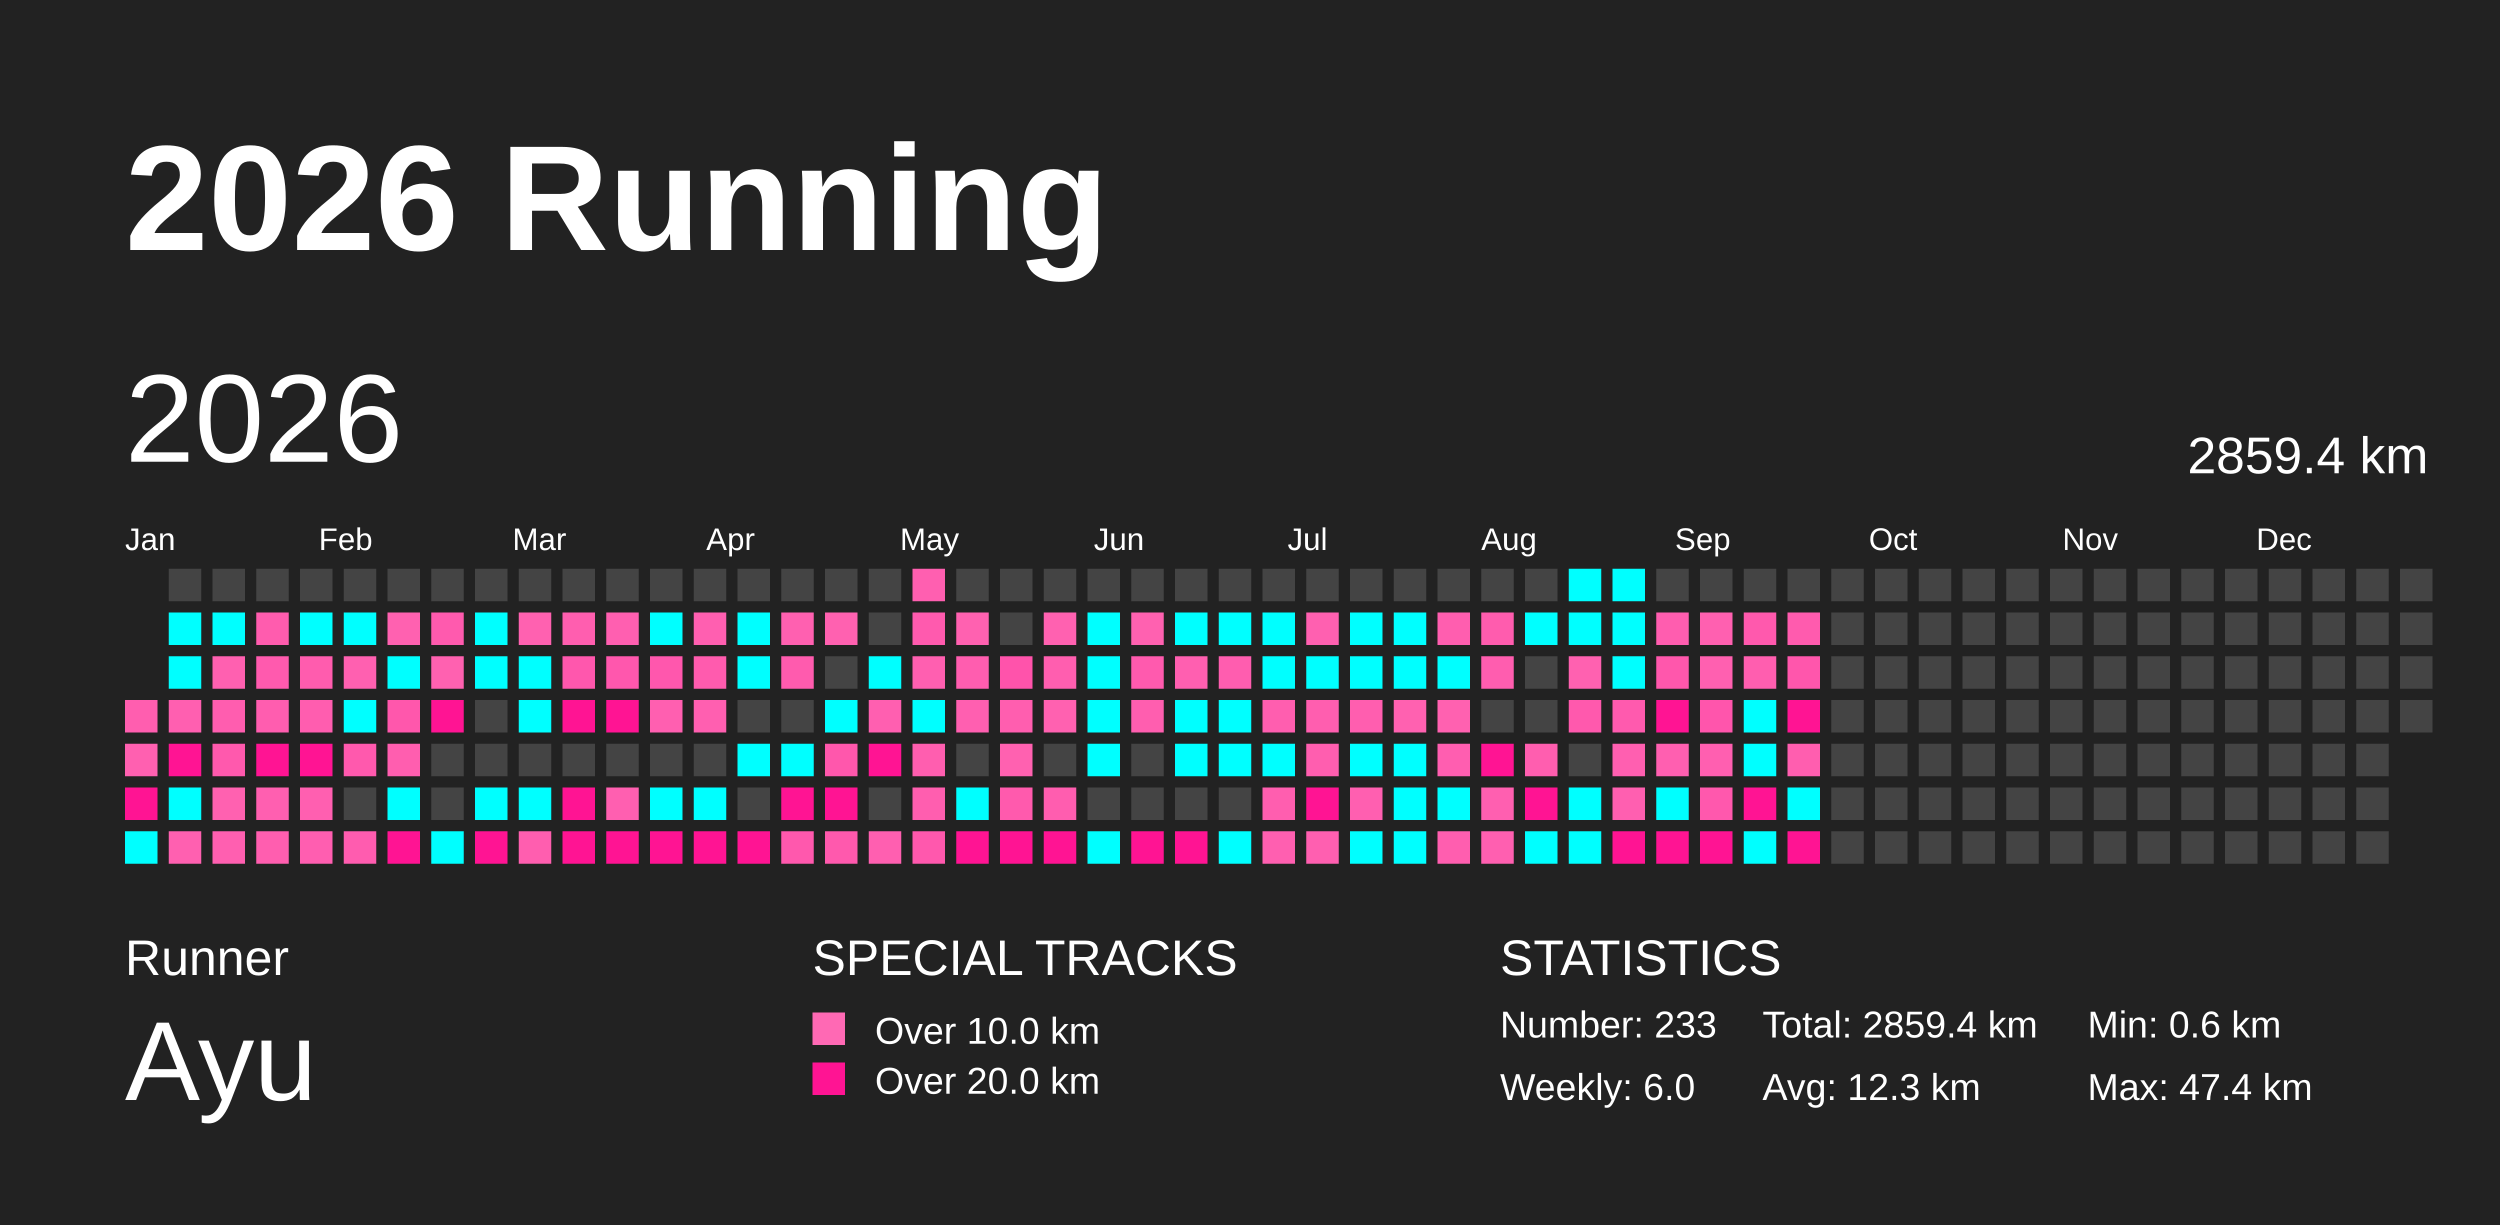
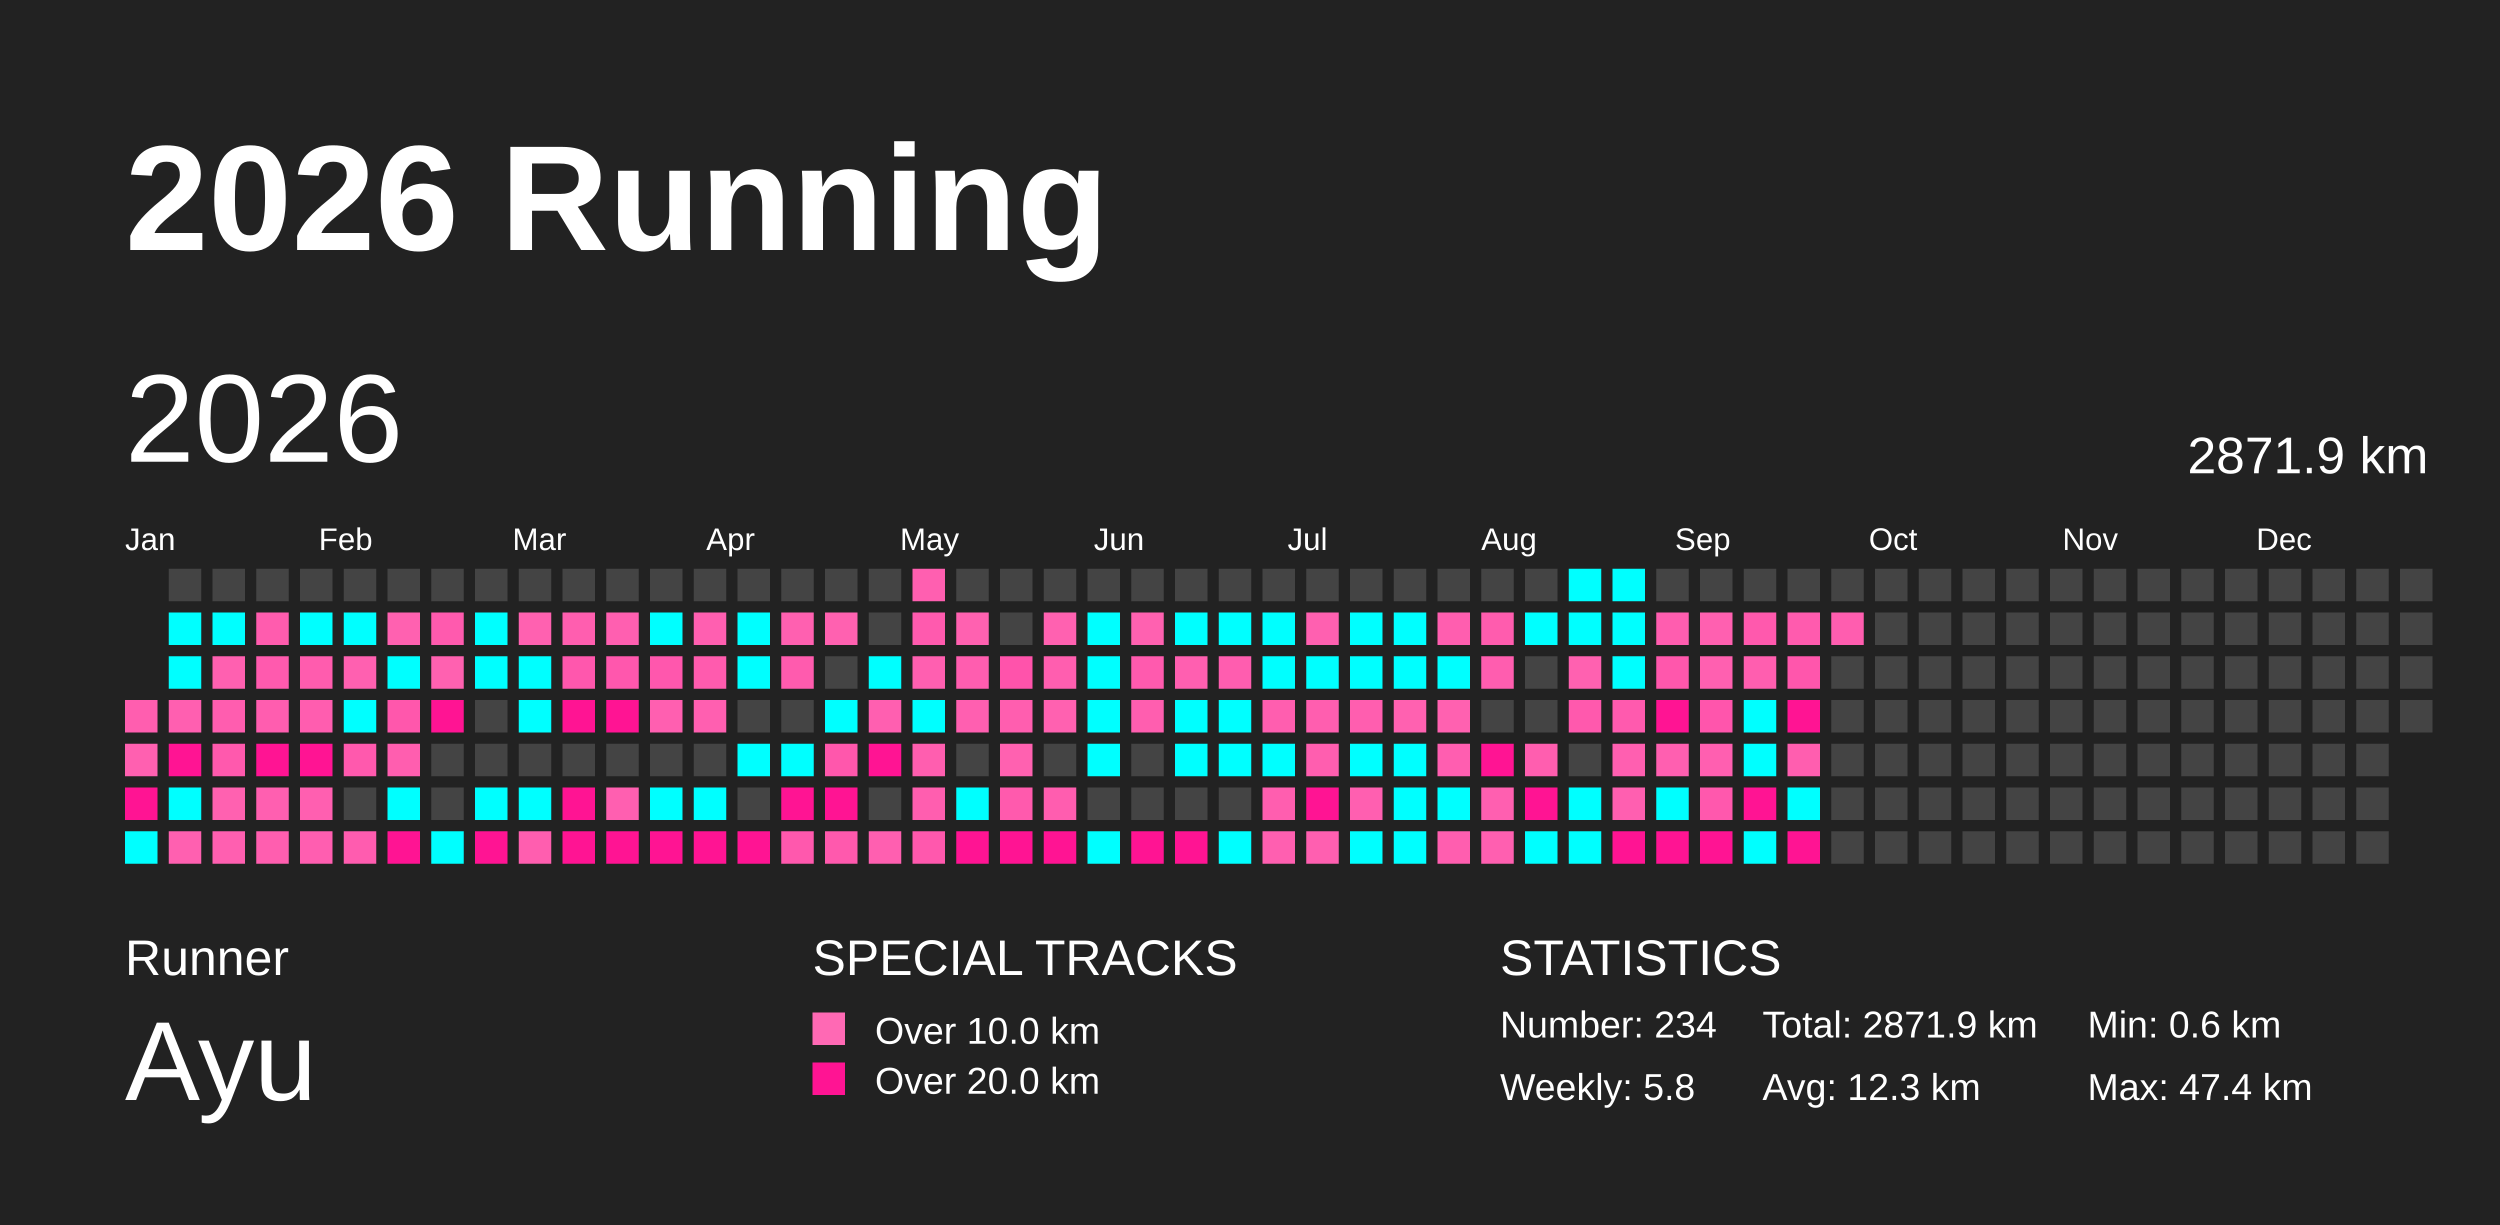
<svg xmlns="http://www.w3.org/2000/svg" baseProfile="full" height="98mm" version="1.1" viewBox="0,0,200,98" width="200mm">
  <defs />
  <rect fill="#222222" height="98" width="200" x="0" y="0" />
  <text fill="#FFFFFF" style="font-size:12px; font-family:Arial; font-weight:bold;" x="10" y="20">2026 Running</text>
  <text fill="#FFFFFF" style="font-size:4px; font-family:Arial" x="10" y="78">Runner</text>
  <text fill="#FFFFFF" style="font-size:9px; font-family:Arial" x="10" y="88">Ayu</text>
  <text fill="#FFFFFF" style="font-size:4px; font-family:Arial" x="65" y="78">SPECIAL TRACKS</text>
  <rect fill="#ff69b4" height="2.6" width="2.6" x="65" y="81" />
  <text fill="#FFFFFF" style="font-size:3px; font-family:Arial" x="70" y="83.5">Over 10.0 km</text>
  <rect fill="#ff1493" height="2.6" width="2.6" x="65" y="85" />
  <text fill="#FFFFFF" style="font-size:3px; font-family:Arial" x="70" y="87.5">Over 20.0 km</text>
  <text fill="#FFFFFF" style="font-size:4px; font-family:Arial" x="120" y="78">STATISTICS</text>
-   <text fill="#FFFFFF" style="font-size:3px; font-family:Arial" x="120" y="83">Number: 233</text>
-   <text fill="#FFFFFF" style="font-size:3px; font-family:Arial" x="120" y="88">Weekly: 6.0</text>
-   <text fill="#FFFFFF" style="font-size:3px; font-family:Arial" x="141" y="83">Total: 2859.4 km</text>
+   <text fill="#FFFFFF" style="font-size:3px; font-family:Arial" x="120" y="83">Number: 234</text>
+   <text fill="#FFFFFF" style="font-size:3px; font-family:Arial" x="120" y="88">Weekly: 5.8</text>
+   <text fill="#FFFFFF" style="font-size:3px; font-family:Arial" x="141" y="83">Total: 2871.9 km</text>
  <text fill="#FFFFFF" style="font-size:3px; font-family:Arial" x="141" y="88">Avg: 12.3 km</text>
  <text fill="#FFFFFF" style="font-size:3px; font-family:Arial" x="167" y="83">Min: 0.6 km</text>
  <text fill="#FFFFFF" style="font-size:3px; font-family:Arial" x="167" y="88">Max: 47.4 km</text>
  <text dominant-baseline="hanging" fill="#FFFFFF" style="font-size:10.0px; font-family:Arial;" x="10" y="30">2026</text>
-   <text dominant-baseline="hanging" fill="#FFFFFF" style="font-size:4.125px; font-family:Arial;" x="175" y="35">2859.4 km</text>
+   <text dominant-baseline="hanging" fill="#FFFFFF" style="font-size:4.125px; font-family:Arial;" x="175" y="35">2871.9 km</text>
  <text fill="#FFFFFF" style="font-size:2.5px; font-family:Arial" x="10.0" y="44">Jan</text>
  <text fill="#FFFFFF" style="font-size:2.5px; font-family:Arial" x="25.5" y="44">Feb</text>
  <text fill="#FFFFFF" style="font-size:2.5px; font-family:Arial" x="41.0" y="44">Mar</text>
  <text fill="#FFFFFF" style="font-size:2.5px; font-family:Arial" x="56.5" y="44">Apr</text>
  <text fill="#FFFFFF" style="font-size:2.5px; font-family:Arial" x="72.0" y="44">May</text>
  <text fill="#FFFFFF" style="font-size:2.5px; font-family:Arial" x="87.5" y="44">Jun</text>
  <text fill="#FFFFFF" style="font-size:2.5px; font-family:Arial" x="103.0" y="44">Jul</text>
  <text fill="#FFFFFF" style="font-size:2.5px; font-family:Arial" x="118.5" y="44">Aug</text>
  <text fill="#FFFFFF" style="font-size:2.5px; font-family:Arial" x="134.0" y="44">Sep</text>
  <text fill="#FFFFFF" style="font-size:2.5px; font-family:Arial" x="149.5" y="44">Oct</text>
  <text fill="#FFFFFF" style="font-size:2.5px; font-family:Arial" x="165.0" y="44">Nov</text>
  <text fill="#FFFFFF" style="font-size:2.5px; font-family:Arial" x="180.5" y="44">Dec</text>
  <rect fill="#ff5eaf" height="2.6" width="2.6" x="10.0" y="56.0" />
  <rect fill="#ff60b0" height="2.6" width="2.6" x="10.0" y="59.5" />
  <rect fill="#ff1493" height="2.6" width="2.6" x="10.0" y="63.0" />
  <rect fill="#00ffff" height="2.6" width="2.6" x="10.0" y="66.5" />
  <rect fill="#444444" height="2.6" width="2.6" x="13.5" y="45.5" />
  <rect fill="#00ffff" height="2.6" width="2.6" x="13.5" y="49.0" />
  <rect fill="#00ffff" height="2.6" width="2.6" x="13.5" y="52.5" />
  <rect fill="#ff5fb0" height="2.6" width="2.6" x="13.5" y="56.0" />
  <rect fill="#ff1493" height="2.6" width="2.6" x="13.5" y="59.5" />
  <rect fill="#00ffff" height="2.6" width="2.6" x="13.5" y="63.0" />
  <rect fill="#ff60b0" height="2.6" width="2.6" x="13.5" y="66.5" />
  <rect fill="#444444" height="2.6" width="2.6" x="17.0" y="45.5" />
  <rect fill="#00ffff" height="2.6" width="2.6" x="17.0" y="49.0" />
  <rect fill="#ff60b0" height="2.6" width="2.6" x="17.0" y="52.5" />
  <rect fill="#ff5daf" height="2.6" width="2.6" x="17.0" y="56.0" />
  <rect fill="#ff59ad" height="2.6" width="2.6" x="17.0" y="59.5" />
  <rect fill="#ff61b0" height="2.6" width="2.6" x="17.0" y="63.0" />
  <rect fill="#ff5fb0" height="2.6" width="2.6" x="17.0" y="66.5" />
  <rect fill="#444444" height="2.6" width="2.6" x="20.5" y="45.5" />
  <rect fill="#ff5cae" height="2.6" width="2.6" x="20.5" y="49.0" />
  <rect fill="#ff5aae" height="2.6" width="2.6" x="20.5" y="52.5" />
  <rect fill="#ff5daf" height="2.6" width="2.6" x="20.5" y="56.0" />
  <rect fill="#ff1493" height="2.6" width="2.6" x="20.5" y="59.5" />
  <rect fill="#ff5fb0" height="2.6" width="2.6" x="20.5" y="63.0" />
  <rect fill="#ff5eaf" height="2.6" width="2.6" x="20.5" y="66.5" />
  <rect fill="#444444" height="2.6" width="2.6" x="24.0" y="45.5" />
  <rect fill="#00ffff" height="2.6" width="2.6" x="24.0" y="49.0" />
  <rect fill="#ff5cae" height="2.6" width="2.6" x="24.0" y="52.5" />
  <rect fill="#ff5daf" height="2.6" width="2.6" x="24.0" y="56.0" />
  <rect fill="#ff1493" height="2.6" width="2.6" x="24.0" y="59.5" />
  <rect fill="#ff5fb0" height="2.6" width="2.6" x="24.0" y="63.0" />
  <rect fill="#ff5eb0" height="2.6" width="2.6" x="24.0" y="66.5" />
  <rect fill="#444444" height="2.6" width="2.6" x="27.5" y="45.5" />
  <rect fill="#00ffff" height="2.6" width="2.6" x="27.5" y="49.0" />
  <rect fill="#ff60b0" height="2.6" width="2.6" x="27.5" y="52.5" />
  <rect fill="#00ffff" height="2.6" width="2.6" x="27.5" y="56.0" />
  <rect fill="#ff59ad" height="2.6" width="2.6" x="27.5" y="59.5" />
  <rect fill="#444444" height="2.6" width="2.6" x="27.5" y="63.0" />
  <rect fill="#ff5caf" height="2.6" width="2.6" x="27.5" y="66.5" />
  <rect fill="#444444" height="2.6" width="2.6" x="31.0" y="45.5" />
  <rect fill="#ff61b0" height="2.6" width="2.6" x="31.0" y="49.0" />
  <rect fill="#00ffff" height="2.6" width="2.6" x="31.0" y="52.5" />
  <rect fill="#ff57ac" height="2.6" width="2.6" x="31.0" y="56.0" />
  <rect fill="#ff5eaf" height="2.6" width="2.6" x="31.0" y="59.5" />
  <rect fill="#00ffff" height="2.6" width="2.6" x="31.0" y="63.0" />
  <rect fill="#ff1493" height="2.6" width="2.6" x="31.0" y="66.5" />
  <rect fill="#444444" height="2.6" width="2.6" x="34.5" y="45.5" />
  <rect fill="#ff5aae" height="2.6" width="2.6" x="34.5" y="49.0" />
  <rect fill="#ff61b0" height="2.6" width="2.6" x="34.5" y="52.5" />
  <rect fill="#ff1493" height="2.6" width="2.6" x="34.5" y="56.0" />
  <rect fill="#444444" height="2.6" width="2.6" x="34.5" y="59.5" />
  <rect fill="#444444" height="2.6" width="2.6" x="34.5" y="63.0" />
  <rect fill="#00ffff" height="2.6" width="2.6" x="34.5" y="66.5" />
  <rect fill="#444444" height="2.6" width="2.6" x="38.0" y="45.5" />
  <rect fill="#00ffff" height="2.6" width="2.6" x="38.0" y="49.0" />
  <rect fill="#00ffff" height="2.6" width="2.6" x="38.0" y="52.5" />
  <rect fill="#444444" height="2.6" width="2.6" x="38.0" y="56.0" />
  <rect fill="#444444" height="2.6" width="2.6" x="38.0" y="59.5" />
  <rect fill="#00ffff" height="2.6" width="2.6" x="38.0" y="63.0" />
  <rect fill="#ff1493" height="2.6" width="2.6" x="38.0" y="66.5" />
  <rect fill="#444444" height="2.6" width="2.6" x="41.5" y="45.5" />
  <rect fill="#ff61b0" height="2.6" width="2.6" x="41.5" y="49.0" />
  <rect fill="#00ffff" height="2.6" width="2.6" x="41.5" y="52.5" />
  <rect fill="#00ffff" height="2.6" width="2.6" x="41.5" y="56.0" />
  <rect fill="#444444" height="2.6" width="2.6" x="41.5" y="59.5" />
  <rect fill="#00ffff" height="2.6" width="2.6" x="41.5" y="63.0" />
  <rect fill="#ff5eaf" height="2.6" width="2.6" x="41.5" y="66.5" />
  <rect fill="#444444" height="2.6" width="2.6" x="45.0" y="45.5" />
  <rect fill="#ff5eaf" height="2.6" width="2.6" x="45.0" y="49.0" />
  <rect fill="#ff57ad" height="2.6" width="2.6" x="45.0" y="52.5" />
  <rect fill="#ff1493" height="2.6" width="2.6" x="45.0" y="56.0" />
  <rect fill="#444444" height="2.6" width="2.6" x="45.0" y="59.5" />
  <rect fill="#ff1493" height="2.6" width="2.6" x="45.0" y="63.0" />
  <rect fill="#ff1493" height="2.6" width="2.6" x="45.0" y="66.5" />
  <rect fill="#444444" height="2.6" width="2.6" x="48.5" y="45.5" />
  <rect fill="#ff5fb0" height="2.6" width="2.6" x="48.5" y="49.0" />
  <rect fill="#ff57ad" height="2.6" width="2.6" x="48.5" y="52.5" />
  <rect fill="#ff1493" height="2.6" width="2.6" x="48.5" y="56.0" />
  <rect fill="#444444" height="2.6" width="2.6" x="48.5" y="59.5" />
  <rect fill="#ff5fb0" height="2.6" width="2.6" x="48.5" y="63.0" />
  <rect fill="#ff1493" height="2.6" width="2.6" x="48.5" y="66.5" />
  <rect fill="#444444" height="2.6" width="2.6" x="52.0" y="45.5" />
  <rect fill="#00ffff" height="2.6" width="2.6" x="52.0" y="49.0" />
  <rect fill="#ff57ad" height="2.6" width="2.6" x="52.0" y="52.5" />
  <rect fill="#ff5fb0" height="2.6" width="2.6" x="52.0" y="56.0" />
  <rect fill="#444444" height="2.6" width="2.6" x="52.0" y="59.5" />
  <rect fill="#00ffff" height="2.6" width="2.6" x="52.0" y="63.0" />
  <rect fill="#ff1493" height="2.6" width="2.6" x="52.0" y="66.5" />
  <rect fill="#444444" height="2.6" width="2.6" x="55.5" y="45.5" />
  <rect fill="#ff5fb0" height="2.6" width="2.6" x="55.5" y="49.0" />
  <rect fill="#ff5bae" height="2.6" width="2.6" x="55.5" y="52.5" />
  <rect fill="#ff5fb0" height="2.6" width="2.6" x="55.5" y="56.0" />
  <rect fill="#444444" height="2.6" width="2.6" x="55.5" y="59.5" />
  <rect fill="#00ffff" height="2.6" width="2.6" x="55.5" y="63.0" />
  <rect fill="#ff1493" height="2.6" width="2.6" x="55.5" y="66.5" />
  <rect fill="#444444" height="2.6" width="2.6" x="59.0" y="45.5" />
  <rect fill="#00ffff" height="2.6" width="2.6" x="59.0" y="49.0" />
  <rect fill="#00ffff" height="2.6" width="2.6" x="59.0" y="52.5" />
  <rect fill="#444444" height="2.6" width="2.6" x="59.0" y="56.0" />
  <rect fill="#00ffff" height="2.6" width="2.6" x="59.0" y="59.5" />
  <rect fill="#444444" height="2.6" width="2.6" x="59.0" y="63.0" />
  <rect fill="#ff1493" height="2.6" width="2.6" x="59.0" y="66.5" />
  <rect fill="#444444" height="2.6" width="2.6" x="62.5" y="45.5" />
  <rect fill="#ff60b0" height="2.6" width="2.6" x="62.5" y="49.0" />
  <rect fill="#ff5bae" height="2.6" width="2.6" x="62.5" y="52.5" />
  <rect fill="#444444" height="2.6" width="2.6" x="62.5" y="56.0" />
  <rect fill="#00ffff" height="2.6" width="2.6" x="62.5" y="59.5" />
  <rect fill="#ff1493" height="2.6" width="2.6" x="62.5" y="63.0" />
  <rect fill="#ff58ad" height="2.6" width="2.6" x="62.5" y="66.5" />
  <rect fill="#444444" height="2.6" width="2.6" x="66.0" y="45.5" />
  <rect fill="#ff61b0" height="2.6" width="2.6" x="66.0" y="49.0" />
  <rect fill="#444444" height="2.6" width="2.6" x="66.0" y="52.5" />
  <rect fill="#00ffff" height="2.6" width="2.6" x="66.0" y="56.0" />
  <rect fill="#ff57ac" height="2.6" width="2.6" x="66.0" y="59.5" />
  <rect fill="#ff1493" height="2.6" width="2.6" x="66.0" y="63.0" />
  <rect fill="#ff59ad" height="2.6" width="2.6" x="66.0" y="66.5" />
  <rect fill="#444444" height="2.6" width="2.6" x="69.5" y="45.5" />
  <rect fill="#444444" height="2.6" width="2.6" x="69.5" y="49.0" />
  <rect fill="#00ffff" height="2.6" width="2.6" x="69.5" y="52.5" />
  <rect fill="#ff5fb0" height="2.6" width="2.6" x="69.5" y="56.0" />
  <rect fill="#ff1493" height="2.6" width="2.6" x="69.5" y="59.5" />
  <rect fill="#444444" height="2.6" width="2.6" x="69.5" y="63.0" />
  <rect fill="#ff5fb0" height="2.6" width="2.6" x="69.5" y="66.5" />
  <rect fill="#ff5fb0" height="2.6" width="2.6" x="73.0" y="45.5" />
  <rect fill="#ff5aae" height="2.6" width="2.6" x="73.0" y="49.0" />
  <rect fill="#ff5fb0" height="2.6" width="2.6" x="73.0" y="52.5" />
  <rect fill="#00ffff" height="2.6" width="2.6" x="73.0" y="56.0" />
  <rect fill="#ff5eaf" height="2.6" width="2.6" x="73.0" y="59.5" />
  <rect fill="#ff5eaf" height="2.6" width="2.6" x="73.0" y="63.0" />
  <rect fill="#ff58ad" height="2.6" width="2.6" x="73.0" y="66.5" />
  <rect fill="#444444" height="2.6" width="2.6" x="76.5" y="45.5" />
  <rect fill="#ff61b0" height="2.6" width="2.6" x="76.5" y="49.0" />
  <rect fill="#ff5daf" height="2.6" width="2.6" x="76.5" y="52.5" />
  <rect fill="#ff5fb0" height="2.6" width="2.6" x="76.5" y="56.0" />
  <rect fill="#444444" height="2.6" width="2.6" x="76.5" y="59.5" />
  <rect fill="#00ffff" height="2.6" width="2.6" x="76.5" y="63.0" />
  <rect fill="#ff1493" height="2.6" width="2.6" x="76.5" y="66.5" />
  <rect fill="#444444" height="2.6" width="2.6" x="80.0" y="45.5" />
  <rect fill="#444444" height="2.6" width="2.6" x="80.0" y="49.0" />
  <rect fill="#ff53ab" height="2.6" width="2.6" x="80.0" y="52.5" />
  <rect fill="#ff5eaf" height="2.6" width="2.6" x="80.0" y="56.0" />
  <rect fill="#ff61b0" height="2.6" width="2.6" x="80.0" y="59.5" />
  <rect fill="#ff5aad" height="2.6" width="2.6" x="80.0" y="63.0" />
  <rect fill="#ff1493" height="2.6" width="2.6" x="80.0" y="66.5" />
  <rect fill="#444444" height="2.6" width="2.6" x="83.5" y="45.5" />
  <rect fill="#ff61b0" height="2.6" width="2.6" x="83.5" y="49.0" />
  <rect fill="#ff5eaf" height="2.6" width="2.6" x="83.5" y="52.5" />
  <rect fill="#ff61b0" height="2.6" width="2.6" x="83.5" y="56.0" />
  <rect fill="#444444" height="2.6" width="2.6" x="83.5" y="59.5" />
  <rect fill="#ff5daf" height="2.6" width="2.6" x="83.5" y="63.0" />
  <rect fill="#ff1493" height="2.6" width="2.6" x="83.5" y="66.5" />
  <rect fill="#444444" height="2.6" width="2.6" x="87.0" y="45.5" />
  <rect fill="#00ffff" height="2.6" width="2.6" x="87.0" y="49.0" />
  <rect fill="#00ffff" height="2.6" width="2.6" x="87.0" y="52.5" />
  <rect fill="#00ffff" height="2.6" width="2.6" x="87.0" y="56.0" />
  <rect fill="#00ffff" height="2.6" width="2.6" x="87.0" y="59.5" />
  <rect fill="#444444" height="2.6" width="2.6" x="87.0" y="63.0" />
  <rect fill="#00ffff" height="2.6" width="2.6" x="87.0" y="66.5" />
  <rect fill="#444444" height="2.6" width="2.6" x="90.5" y="45.5" />
  <rect fill="#ff61b0" height="2.6" width="2.6" x="90.5" y="49.0" />
  <rect fill="#ff5aae" height="2.6" width="2.6" x="90.5" y="52.5" />
  <rect fill="#ff5eaf" height="2.6" width="2.6" x="90.5" y="56.0" />
  <rect fill="#444444" height="2.6" width="2.6" x="90.5" y="59.5" />
  <rect fill="#444444" height="2.6" width="2.6" x="90.5" y="63.0" />
  <rect fill="#ff1493" height="2.6" width="2.6" x="90.5" y="66.5" />
  <rect fill="#444444" height="2.6" width="2.6" x="94.0" y="45.5" />
  <rect fill="#00ffff" height="2.6" width="2.6" x="94.0" y="49.0" />
  <rect fill="#ff5fb0" height="2.6" width="2.6" x="94.0" y="52.5" />
  <rect fill="#00ffff" height="2.6" width="2.6" x="94.0" y="56.0" />
  <rect fill="#00ffff" height="2.6" width="2.6" x="94.0" y="59.5" />
  <rect fill="#444444" height="2.6" width="2.6" x="94.0" y="63.0" />
  <rect fill="#ff1493" height="2.6" width="2.6" x="94.0" y="66.5" />
  <rect fill="#444444" height="2.6" width="2.6" x="97.5" y="45.5" />
  <rect fill="#00ffff" height="2.6" width="2.6" x="97.5" y="49.0" />
  <rect fill="#ff5daf" height="2.6" width="2.6" x="97.5" y="52.5" />
  <rect fill="#00ffff" height="2.6" width="2.6" x="97.5" y="56.0" />
  <rect fill="#00ffff" height="2.6" width="2.6" x="97.5" y="59.5" />
  <rect fill="#444444" height="2.6" width="2.6" x="97.5" y="63.0" />
  <rect fill="#00ffff" height="2.6" width="2.6" x="97.5" y="66.5" />
  <rect fill="#444444" height="2.6" width="2.6" x="101.0" y="45.5" />
  <rect fill="#00ffff" height="2.6" width="2.6" x="101.0" y="49.0" />
  <rect fill="#00ffff" height="2.6" width="2.6" x="101.0" y="52.5" />
  <rect fill="#ff5eaf" height="2.6" width="2.6" x="101.0" y="56.0" />
  <rect fill="#00ffff" height="2.6" width="2.6" x="101.0" y="59.5" />
  <rect fill="#ff5eaf" height="2.6" width="2.6" x="101.0" y="63.0" />
  <rect fill="#ff5fb0" height="2.6" width="2.6" x="101.0" y="66.5" />
  <rect fill="#444444" height="2.6" width="2.6" x="104.5" y="45.5" />
  <rect fill="#ff60b0" height="2.6" width="2.6" x="104.5" y="49.0" />
  <rect fill="#00ffff" height="2.6" width="2.6" x="104.5" y="52.5" />
  <rect fill="#ff5eaf" height="2.6" width="2.6" x="104.5" y="56.0" />
  <rect fill="#ff5eaf" height="2.6" width="2.6" x="104.5" y="59.5" />
  <rect fill="#ff1493" height="2.6" width="2.6" x="104.5" y="63.0" />
  <rect fill="#ff5fb0" height="2.6" width="2.6" x="104.5" y="66.5" />
  <rect fill="#444444" height="2.6" width="2.6" x="108.0" y="45.5" />
  <rect fill="#00ffff" height="2.6" width="2.6" x="108.0" y="49.0" />
  <rect fill="#00ffff" height="2.6" width="2.6" x="108.0" y="52.5" />
  <rect fill="#ff5eaf" height="2.6" width="2.6" x="108.0" y="56.0" />
  <rect fill="#00ffff" height="2.6" width="2.6" x="108.0" y="59.5" />
  <rect fill="#ff5fb0" height="2.6" width="2.6" x="108.0" y="63.0" />
  <rect fill="#00ffff" height="2.6" width="2.6" x="108.0" y="66.5" />
  <rect fill="#444444" height="2.6" width="2.6" x="111.5" y="45.5" />
  <rect fill="#00ffff" height="2.6" width="2.6" x="111.5" y="49.0" />
  <rect fill="#00ffff" height="2.6" width="2.6" x="111.5" y="52.5" />
  <rect fill="#ff61b0" height="2.6" width="2.6" x="111.5" y="56.0" />
  <rect fill="#00ffff" height="2.6" width="2.6" x="111.5" y="59.5" />
  <rect fill="#00ffff" height="2.6" width="2.6" x="111.5" y="63.0" />
  <rect fill="#00ffff" height="2.6" width="2.6" x="111.5" y="66.5" />
  <rect fill="#444444" height="2.6" width="2.6" x="115.0" y="45.5" />
  <rect fill="#ff5eaf" height="2.6" width="2.6" x="115.0" y="49.0" />
  <rect fill="#00ffff" height="2.6" width="2.6" x="115.0" y="52.5" />
  <rect fill="#ff61b0" height="2.6" width="2.6" x="115.0" y="56.0" />
  <rect fill="#ff5eb0" height="2.6" width="2.6" x="115.0" y="59.5" />
  <rect fill="#00ffff" height="2.6" width="2.6" x="115.0" y="63.0" />
  <rect fill="#ff5eaf" height="2.6" width="2.6" x="115.0" y="66.5" />
  <rect fill="#444444" height="2.6" width="2.6" x="118.5" y="45.5" />
  <rect fill="#ff5cae" height="2.6" width="2.6" x="118.5" y="49.0" />
  <rect fill="#ff5daf" height="2.6" width="2.6" x="118.5" y="52.5" />
  <rect fill="#444444" height="2.6" width="2.6" x="118.5" y="56.0" />
  <rect fill="#ff1493" height="2.6" width="2.6" x="118.5" y="59.5" />
  <rect fill="#ff5fb0" height="2.6" width="2.6" x="118.5" y="63.0" />
  <rect fill="#ff5fb0" height="2.6" width="2.6" x="118.5" y="66.5" />
  <rect fill="#444444" height="2.6" width="2.6" x="122.0" y="45.5" />
  <rect fill="#00ffff" height="2.6" width="2.6" x="122.0" y="49.0" />
  <rect fill="#444444" height="2.6" width="2.6" x="122.0" y="52.5" />
  <rect fill="#444444" height="2.6" width="2.6" x="122.0" y="56.0" />
  <rect fill="#ff5eaf" height="2.6" width="2.6" x="122.0" y="59.5" />
  <rect fill="#ff1493" height="2.6" width="2.6" x="122.0" y="63.0" />
  <rect fill="#00ffff" height="2.6" width="2.6" x="122.0" y="66.5" />
  <rect fill="#00ffff" height="2.6" width="2.6" x="125.5" y="45.5" />
  <rect fill="#00ffff" height="2.6" width="2.6" x="125.5" y="49.0" />
  <rect fill="#ff61b0" height="2.6" width="2.6" x="125.5" y="52.5" />
  <rect fill="#ff59ad" height="2.6" width="2.6" x="125.5" y="56.0" />
  <rect fill="#444444" height="2.6" width="2.6" x="125.5" y="59.5" />
  <rect fill="#00ffff" height="2.6" width="2.6" x="125.5" y="63.0" />
  <rect fill="#00ffff" height="2.6" width="2.6" x="125.5" y="66.5" />
  <rect fill="#00ffff" height="2.6" width="2.6" x="129.0" y="45.5" />
  <rect fill="#00ffff" height="2.6" width="2.6" x="129.0" y="49.0" />
  <rect fill="#00ffff" height="2.6" width="2.6" x="129.0" y="52.5" />
  <rect fill="#ff5aae" height="2.6" width="2.6" x="129.0" y="56.0" />
  <rect fill="#ff5fb0" height="2.6" width="2.6" x="129.0" y="59.5" />
  <rect fill="#ff5fb0" height="2.6" width="2.6" x="129.0" y="63.0" />
  <rect fill="#ff1493" height="2.6" width="2.6" x="129.0" y="66.5" />
  <rect fill="#444444" height="2.6" width="2.6" x="132.5" y="45.5" />
  <rect fill="#ff5daf" height="2.6" width="2.6" x="132.5" y="49.0" />
  <rect fill="#ff57ac" height="2.6" width="2.6" x="132.5" y="52.5" />
  <rect fill="#ff1493" height="2.6" width="2.6" x="132.5" y="56.0" />
  <rect fill="#ff5fb0" height="2.6" width="2.6" x="132.5" y="59.5" />
  <rect fill="#00ffff" height="2.6" width="2.6" x="132.5" y="63.0" />
  <rect fill="#ff1493" height="2.6" width="2.6" x="132.5" y="66.5" />
  <rect fill="#444444" height="2.6" width="2.6" x="136.0" y="45.5" />
  <rect fill="#ff60b0" height="2.6" width="2.6" x="136.0" y="49.0" />
  <rect fill="#ff60b0" height="2.6" width="2.6" x="136.0" y="52.5" />
  <rect fill="#ff55ac" height="2.6" width="2.6" x="136.0" y="56.0" />
  <rect fill="#ff5fb0" height="2.6" width="2.6" x="136.0" y="59.5" />
  <rect fill="#ff58ad" height="2.6" width="2.6" x="136.0" y="63.0" />
  <rect fill="#ff1493" height="2.6" width="2.6" x="136.0" y="66.5" />
  <rect fill="#444444" height="2.6" width="2.6" x="139.5" y="45.5" />
  <rect fill="#ff59ad" height="2.6" width="2.6" x="139.5" y="49.0" />
  <rect fill="#ff5eaf" height="2.6" width="2.6" x="139.5" y="52.5" />
  <rect fill="#00ffff" height="2.6" width="2.6" x="139.5" y="56.0" />
  <rect fill="#00ffff" height="2.6" width="2.6" x="139.5" y="59.5" />
  <rect fill="#ff1493" height="2.6" width="2.6" x="139.5" y="63.0" />
  <rect fill="#00ffff" height="2.6" width="2.6" x="139.5" y="66.5" />
  <rect fill="#444444" height="2.6" width="2.6" x="143.0" y="45.5" />
  <rect fill="#ff5bae" height="2.6" width="2.6" x="143.0" y="49.0" />
  <rect fill="#ff56ac" height="2.6" width="2.6" x="143.0" y="52.5" />
  <rect fill="#ff1493" height="2.6" width="2.6" x="143.0" y="56.0" />
  <rect fill="#ff5eaf" height="2.6" width="2.6" x="143.0" y="59.5" />
  <rect fill="#00ffff" height="2.6" width="2.6" x="143.0" y="63.0" />
  <rect fill="#ff1493" height="2.6" width="2.6" x="143.0" y="66.5" />
  <rect fill="#444444" height="2.6" width="2.6" x="146.5" y="45.5" />
-   <rect fill="#444444" height="2.6" width="2.6" x="146.5" y="49.0" />
+   <rect fill="#ff5daf" height="2.6" width="2.6" x="146.5" y="49.0" />
  <rect fill="#444444" height="2.6" width="2.6" x="146.5" y="52.5" />
  <rect fill="#444444" height="2.6" width="2.6" x="146.5" y="56.0" />
  <rect fill="#444444" height="2.6" width="2.6" x="146.5" y="59.5" />
  <rect fill="#444444" height="2.6" width="2.6" x="146.5" y="63.0" />
  <rect fill="#444444" height="2.6" width="2.6" x="146.5" y="66.5" />
  <rect fill="#444444" height="2.6" width="2.6" x="150.0" y="45.5" />
  <rect fill="#444444" height="2.6" width="2.6" x="150.0" y="49.0" />
  <rect fill="#444444" height="2.6" width="2.6" x="150.0" y="52.5" />
  <rect fill="#444444" height="2.6" width="2.6" x="150.0" y="56.0" />
  <rect fill="#444444" height="2.6" width="2.6" x="150.0" y="59.5" />
  <rect fill="#444444" height="2.6" width="2.6" x="150.0" y="63.0" />
  <rect fill="#444444" height="2.6" width="2.6" x="150.0" y="66.5" />
  <rect fill="#444444" height="2.6" width="2.6" x="153.5" y="45.5" />
  <rect fill="#444444" height="2.6" width="2.6" x="153.5" y="49.0" />
  <rect fill="#444444" height="2.6" width="2.6" x="153.5" y="52.5" />
  <rect fill="#444444" height="2.6" width="2.6" x="153.5" y="56.0" />
  <rect fill="#444444" height="2.6" width="2.6" x="153.5" y="59.5" />
  <rect fill="#444444" height="2.6" width="2.6" x="153.5" y="63.0" />
  <rect fill="#444444" height="2.6" width="2.6" x="153.5" y="66.5" />
  <rect fill="#444444" height="2.6" width="2.6" x="157.0" y="45.5" />
  <rect fill="#444444" height="2.6" width="2.6" x="157.0" y="49.0" />
  <rect fill="#444444" height="2.6" width="2.6" x="157.0" y="52.5" />
  <rect fill="#444444" height="2.6" width="2.6" x="157.0" y="56.0" />
  <rect fill="#444444" height="2.6" width="2.6" x="157.0" y="59.5" />
  <rect fill="#444444" height="2.6" width="2.6" x="157.0" y="63.0" />
  <rect fill="#444444" height="2.6" width="2.6" x="157.0" y="66.5" />
  <rect fill="#444444" height="2.6" width="2.6" x="160.5" y="45.5" />
  <rect fill="#444444" height="2.6" width="2.6" x="160.5" y="49.0" />
  <rect fill="#444444" height="2.6" width="2.6" x="160.5" y="52.5" />
  <rect fill="#444444" height="2.6" width="2.6" x="160.5" y="56.0" />
  <rect fill="#444444" height="2.6" width="2.6" x="160.5" y="59.5" />
  <rect fill="#444444" height="2.6" width="2.6" x="160.5" y="63.0" />
  <rect fill="#444444" height="2.6" width="2.6" x="160.5" y="66.5" />
  <rect fill="#444444" height="2.6" width="2.6" x="164.0" y="45.5" />
  <rect fill="#444444" height="2.6" width="2.6" x="164.0" y="49.0" />
  <rect fill="#444444" height="2.6" width="2.6" x="164.0" y="52.5" />
  <rect fill="#444444" height="2.6" width="2.6" x="164.0" y="56.0" />
  <rect fill="#444444" height="2.6" width="2.6" x="164.0" y="59.5" />
  <rect fill="#444444" height="2.6" width="2.6" x="164.0" y="63.0" />
  <rect fill="#444444" height="2.6" width="2.6" x="164.0" y="66.5" />
  <rect fill="#444444" height="2.6" width="2.6" x="167.5" y="45.5" />
  <rect fill="#444444" height="2.6" width="2.6" x="167.5" y="49.0" />
  <rect fill="#444444" height="2.6" width="2.6" x="167.5" y="52.5" />
  <rect fill="#444444" height="2.6" width="2.6" x="167.5" y="56.0" />
  <rect fill="#444444" height="2.6" width="2.6" x="167.5" y="59.5" />
  <rect fill="#444444" height="2.6" width="2.6" x="167.5" y="63.0" />
  <rect fill="#444444" height="2.6" width="2.6" x="167.5" y="66.5" />
  <rect fill="#444444" height="2.6" width="2.6" x="171.0" y="45.5" />
  <rect fill="#444444" height="2.6" width="2.6" x="171.0" y="49.0" />
  <rect fill="#444444" height="2.6" width="2.6" x="171.0" y="52.5" />
  <rect fill="#444444" height="2.6" width="2.6" x="171.0" y="56.0" />
  <rect fill="#444444" height="2.6" width="2.6" x="171.0" y="59.5" />
  <rect fill="#444444" height="2.6" width="2.6" x="171.0" y="63.0" />
  <rect fill="#444444" height="2.6" width="2.6" x="171.0" y="66.5" />
  <rect fill="#444444" height="2.6" width="2.6" x="174.5" y="45.5" />
  <rect fill="#444444" height="2.6" width="2.6" x="174.5" y="49.0" />
  <rect fill="#444444" height="2.6" width="2.6" x="174.5" y="52.5" />
  <rect fill="#444444" height="2.6" width="2.6" x="174.5" y="56.0" />
  <rect fill="#444444" height="2.6" width="2.6" x="174.5" y="59.5" />
  <rect fill="#444444" height="2.6" width="2.6" x="174.5" y="63.0" />
  <rect fill="#444444" height="2.6" width="2.6" x="174.5" y="66.5" />
  <rect fill="#444444" height="2.6" width="2.6" x="178.0" y="45.5" />
  <rect fill="#444444" height="2.6" width="2.6" x="178.0" y="49.0" />
  <rect fill="#444444" height="2.6" width="2.6" x="178.0" y="52.5" />
  <rect fill="#444444" height="2.6" width="2.6" x="178.0" y="56.0" />
  <rect fill="#444444" height="2.6" width="2.6" x="178.0" y="59.5" />
  <rect fill="#444444" height="2.6" width="2.6" x="178.0" y="63.0" />
  <rect fill="#444444" height="2.6" width="2.6" x="178.0" y="66.5" />
  <rect fill="#444444" height="2.6" width="2.6" x="181.5" y="45.5" />
  <rect fill="#444444" height="2.6" width="2.6" x="181.5" y="49.0" />
  <rect fill="#444444" height="2.6" width="2.6" x="181.5" y="52.5" />
  <rect fill="#444444" height="2.6" width="2.6" x="181.5" y="56.0" />
  <rect fill="#444444" height="2.6" width="2.6" x="181.5" y="59.5" />
  <rect fill="#444444" height="2.6" width="2.6" x="181.5" y="63.0" />
  <rect fill="#444444" height="2.6" width="2.6" x="181.5" y="66.5" />
  <rect fill="#444444" height="2.6" width="2.6" x="185.0" y="45.5" />
  <rect fill="#444444" height="2.6" width="2.6" x="185.0" y="49.0" />
  <rect fill="#444444" height="2.6" width="2.6" x="185.0" y="52.5" />
  <rect fill="#444444" height="2.6" width="2.6" x="185.0" y="56.0" />
  <rect fill="#444444" height="2.6" width="2.6" x="185.0" y="59.5" />
  <rect fill="#444444" height="2.6" width="2.6" x="185.0" y="63.0" />
  <rect fill="#444444" height="2.6" width="2.6" x="185.0" y="66.5" />
  <rect fill="#444444" height="2.6" width="2.6" x="188.5" y="45.5" />
  <rect fill="#444444" height="2.6" width="2.6" x="188.5" y="49.0" />
  <rect fill="#444444" height="2.6" width="2.6" x="188.5" y="52.5" />
  <rect fill="#444444" height="2.6" width="2.6" x="188.5" y="56.0" />
  <rect fill="#444444" height="2.6" width="2.6" x="188.5" y="59.5" />
  <rect fill="#444444" height="2.6" width="2.6" x="188.5" y="63.0" />
  <rect fill="#444444" height="2.6" width="2.6" x="188.5" y="66.5" />
  <rect fill="#444444" height="2.6" width="2.6" x="192.0" y="45.5" />
  <rect fill="#444444" height="2.6" width="2.6" x="192.0" y="49.0" />
  <rect fill="#444444" height="2.6" width="2.6" x="192.0" y="52.5" />
  <rect fill="#444444" height="2.6" width="2.6" x="192.0" y="56.0" />
</svg>
